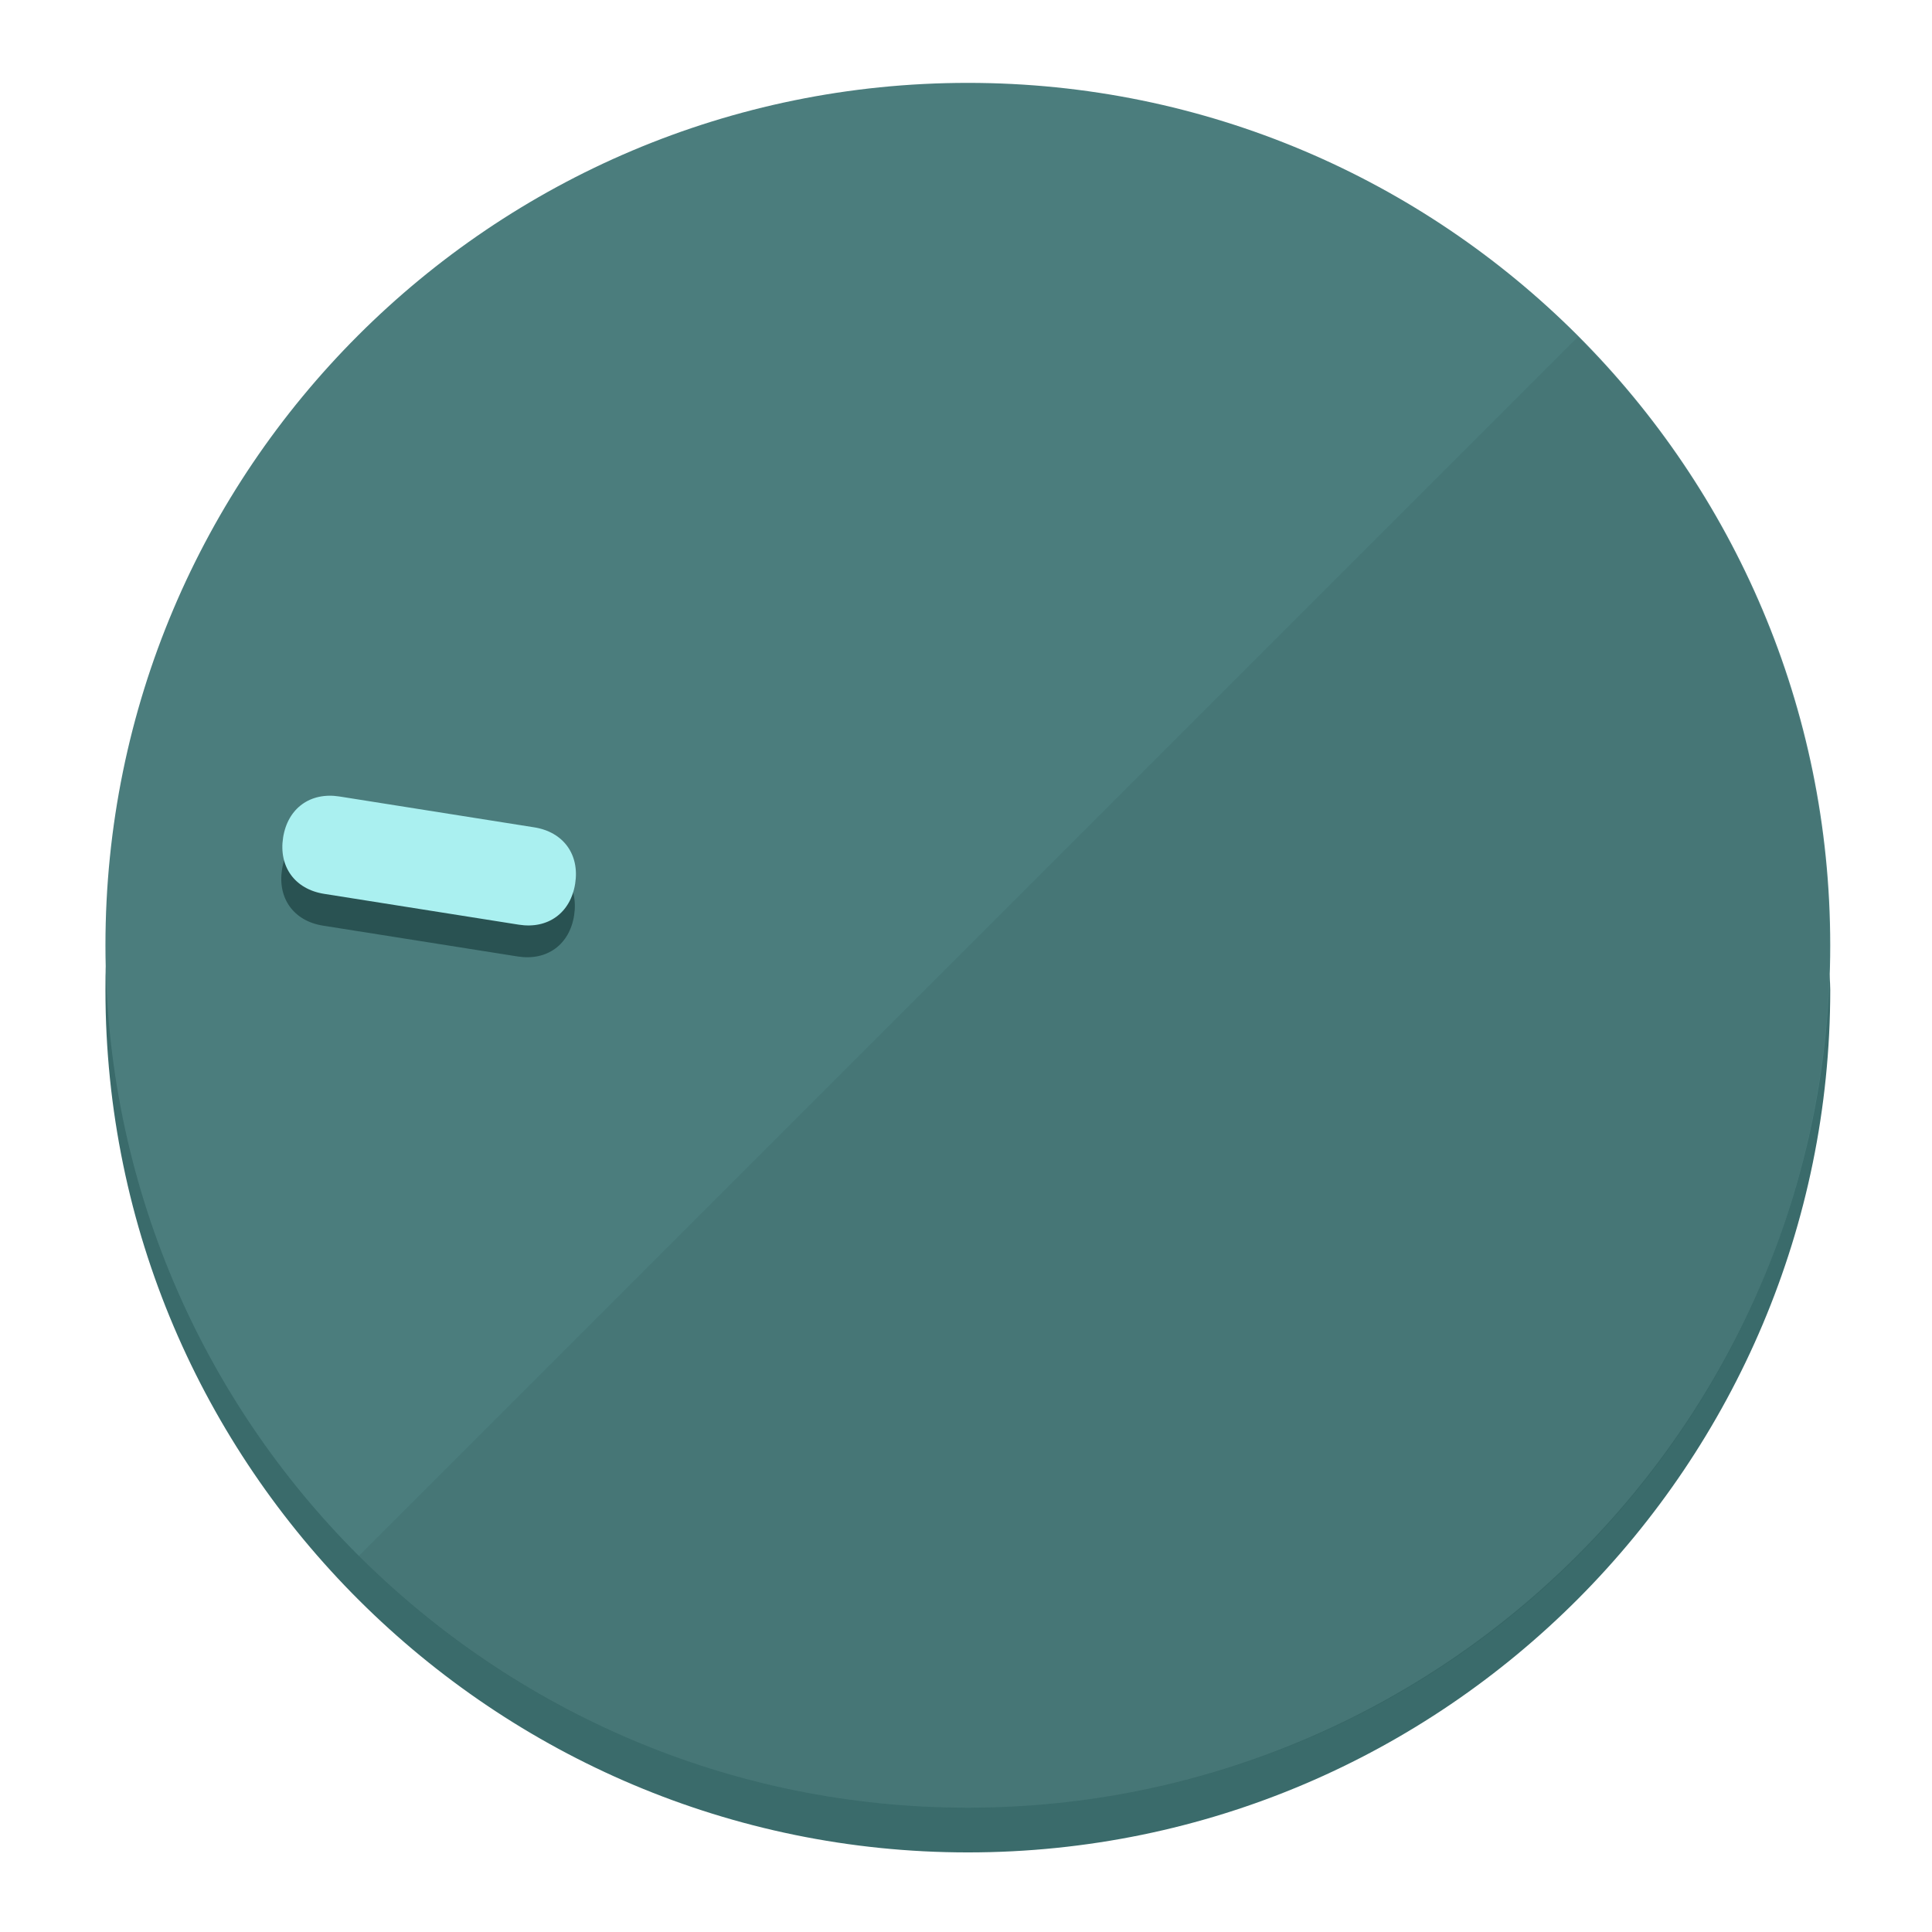
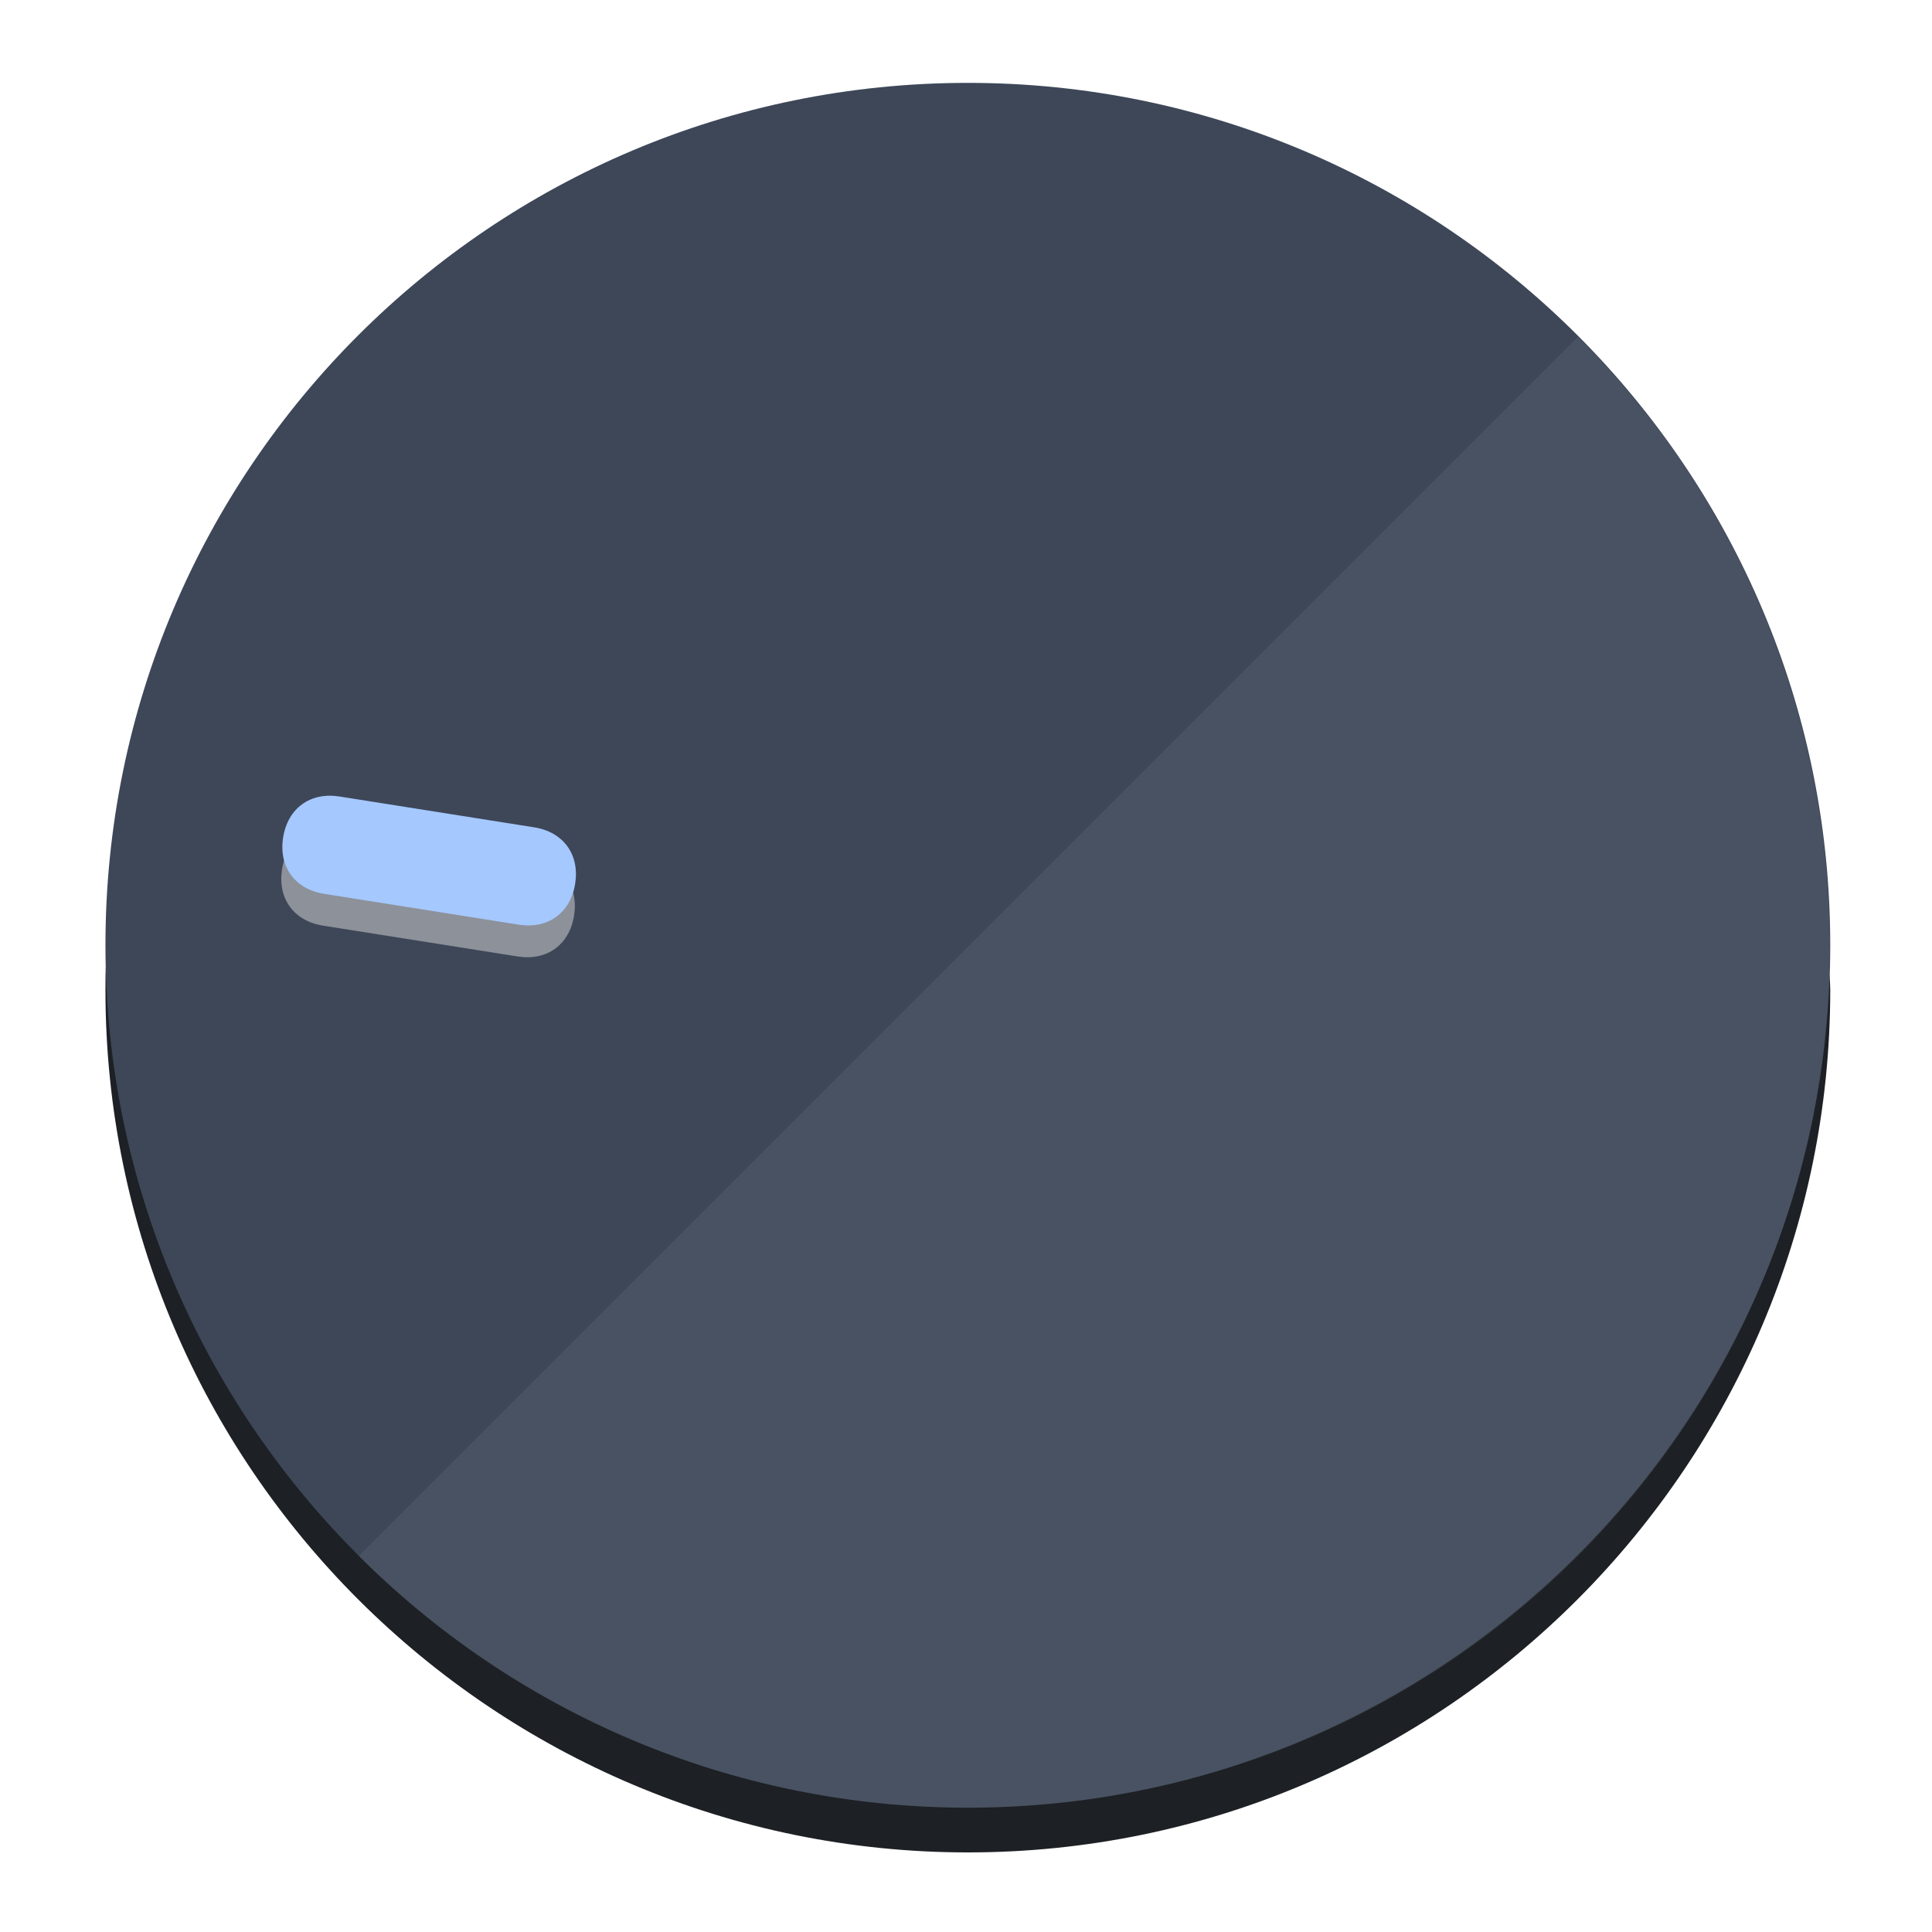
<svg xmlns="http://www.w3.org/2000/svg" height="120px" width="120px" version="1.1" id="Layer_1" viewBox="0 0 496.8 496.8" xml:space="preserve">
  <defs id="defs23" />
  <g id="g3158">
-     <path style="display:inline;fill:#3A6B6B;fill-opacity:1;stroke-width:1.584" d="m 248.875,445.92 c 116.582,0 212.89,-91.238 220.493,-205.286 0,5.069 1.267,8.87 1.267,13.939 0,121.651 -98.842,221.76 -221.76,221.76 -121.651,0 -221.76,-98.842 -221.76,-221.76 0,-5.069 0,-8.87 1.267,-13.939 7.603,114.048 103.91,205.286 220.493,205.286 z" id="path8" />
-     <circle style="display:inline;fill:#4B7D7D;fill-opacity:1;stroke-width:1.584" cx="248.875" cy="243.071" r="221.76" id="circle12" />
-     <path style="display:inline;fill:#295252;fill-opacity:0.154;stroke-width:1.587" d="m 405.744,86.606 c 86.308,86.308 86.308,227.193 0,313.5 -86.308,86.308 -227.193,86.308 -313.5,0" id="path14" />
+     <path style="display:inline;fill:#1d2024;fill-opacity:1;stroke-width:1.584" d="m 248.875,445.92 c 116.582,0 212.89,-91.238 220.493,-205.286 0,5.069 1.267,8.87 1.267,13.939 0,121.651 -98.842,221.76 -221.76,221.76 -121.651,0 -221.76,-98.842 -221.76,-221.76 0,-5.069 0,-8.87 1.267,-13.939 7.603,114.048 103.91,205.286 220.493,205.286 z" id="path8" />
+     <circle style="display:inline;fill:#3d4758;fill-opacity:1;stroke-width:1.584" cx="248.875" cy="243.071" r="221.76" id="circle12" />
+     <path style="display:inline;fill:#8d9199;fill-opacity:0.154;stroke-width:1.587" d="m 405.744,86.606 c 86.308,86.308 86.308,227.193 0,313.5 -86.308,86.308 -227.193,86.308 -313.5,0" id="path14" />
  </g>
  <g id="g3198">
    <circle style="display:none;fill:#000000;fill-opacity:0;stroke-width:1.584" cx="-201.714" cy="283.513" r="221.76" id="circle12-3" transform="rotate(-81)" />
-     <path style="display:inline;fill:#295252;fill-opacity:1;stroke-width:1.584" d="m 137.089,220.92 c 7.51,1.189 11.723,6.989 10.534,14.498 v 0 c -1.189,7.51 -6.989,11.723 -14.498,10.534 L 83.061,238.023 C 75.551,236.834 71.338,231.034 72.527,223.525 v 0 c 1.189,-7.51 6.989,-11.723 14.498,-10.534 z" id="path3789" />
-     <path style="display:inline;fill:#AAF0F0;stroke-width:1.584" d="m 137.365,212.742 c 7.51,1.189 11.723,6.989 10.534,14.498 v 0 c -1.189,7.51 -6.989,11.723 -14.498,10.534 l -50.064,-7.929 c -7.51,-1.189 -11.723,-6.989 -10.534,-14.498 v 0 c 1.189,-7.51 6.989,-11.723 14.498,-10.534 z" id="path915" />
+     <path style="display:inline;fill:#8d9199;fill-opacity:1;stroke-width:1.584" d="m 137.089,220.92 c 7.51,1.189 11.723,6.989 10.534,14.498 v 0 c -1.189,7.51 -6.989,11.723 -14.498,10.534 L 83.061,238.023 C 75.551,236.834 71.338,231.034 72.527,223.525 v 0 c 1.189,-7.51 6.989,-11.723 14.498,-10.534 z" id="path3789" />
+     <path style="display:inline;fill:#a5c8ff;stroke-width:1.584" d="m 137.365,212.742 c 7.51,1.189 11.723,6.989 10.534,14.498 v 0 c -1.189,7.51 -6.989,11.723 -14.498,10.534 l -50.064,-7.929 c -7.51,-1.189 -11.723,-6.989 -10.534,-14.498 v 0 c 1.189,-7.51 6.989,-11.723 14.498,-10.534 z" id="path915" />
  </g>
</svg>
